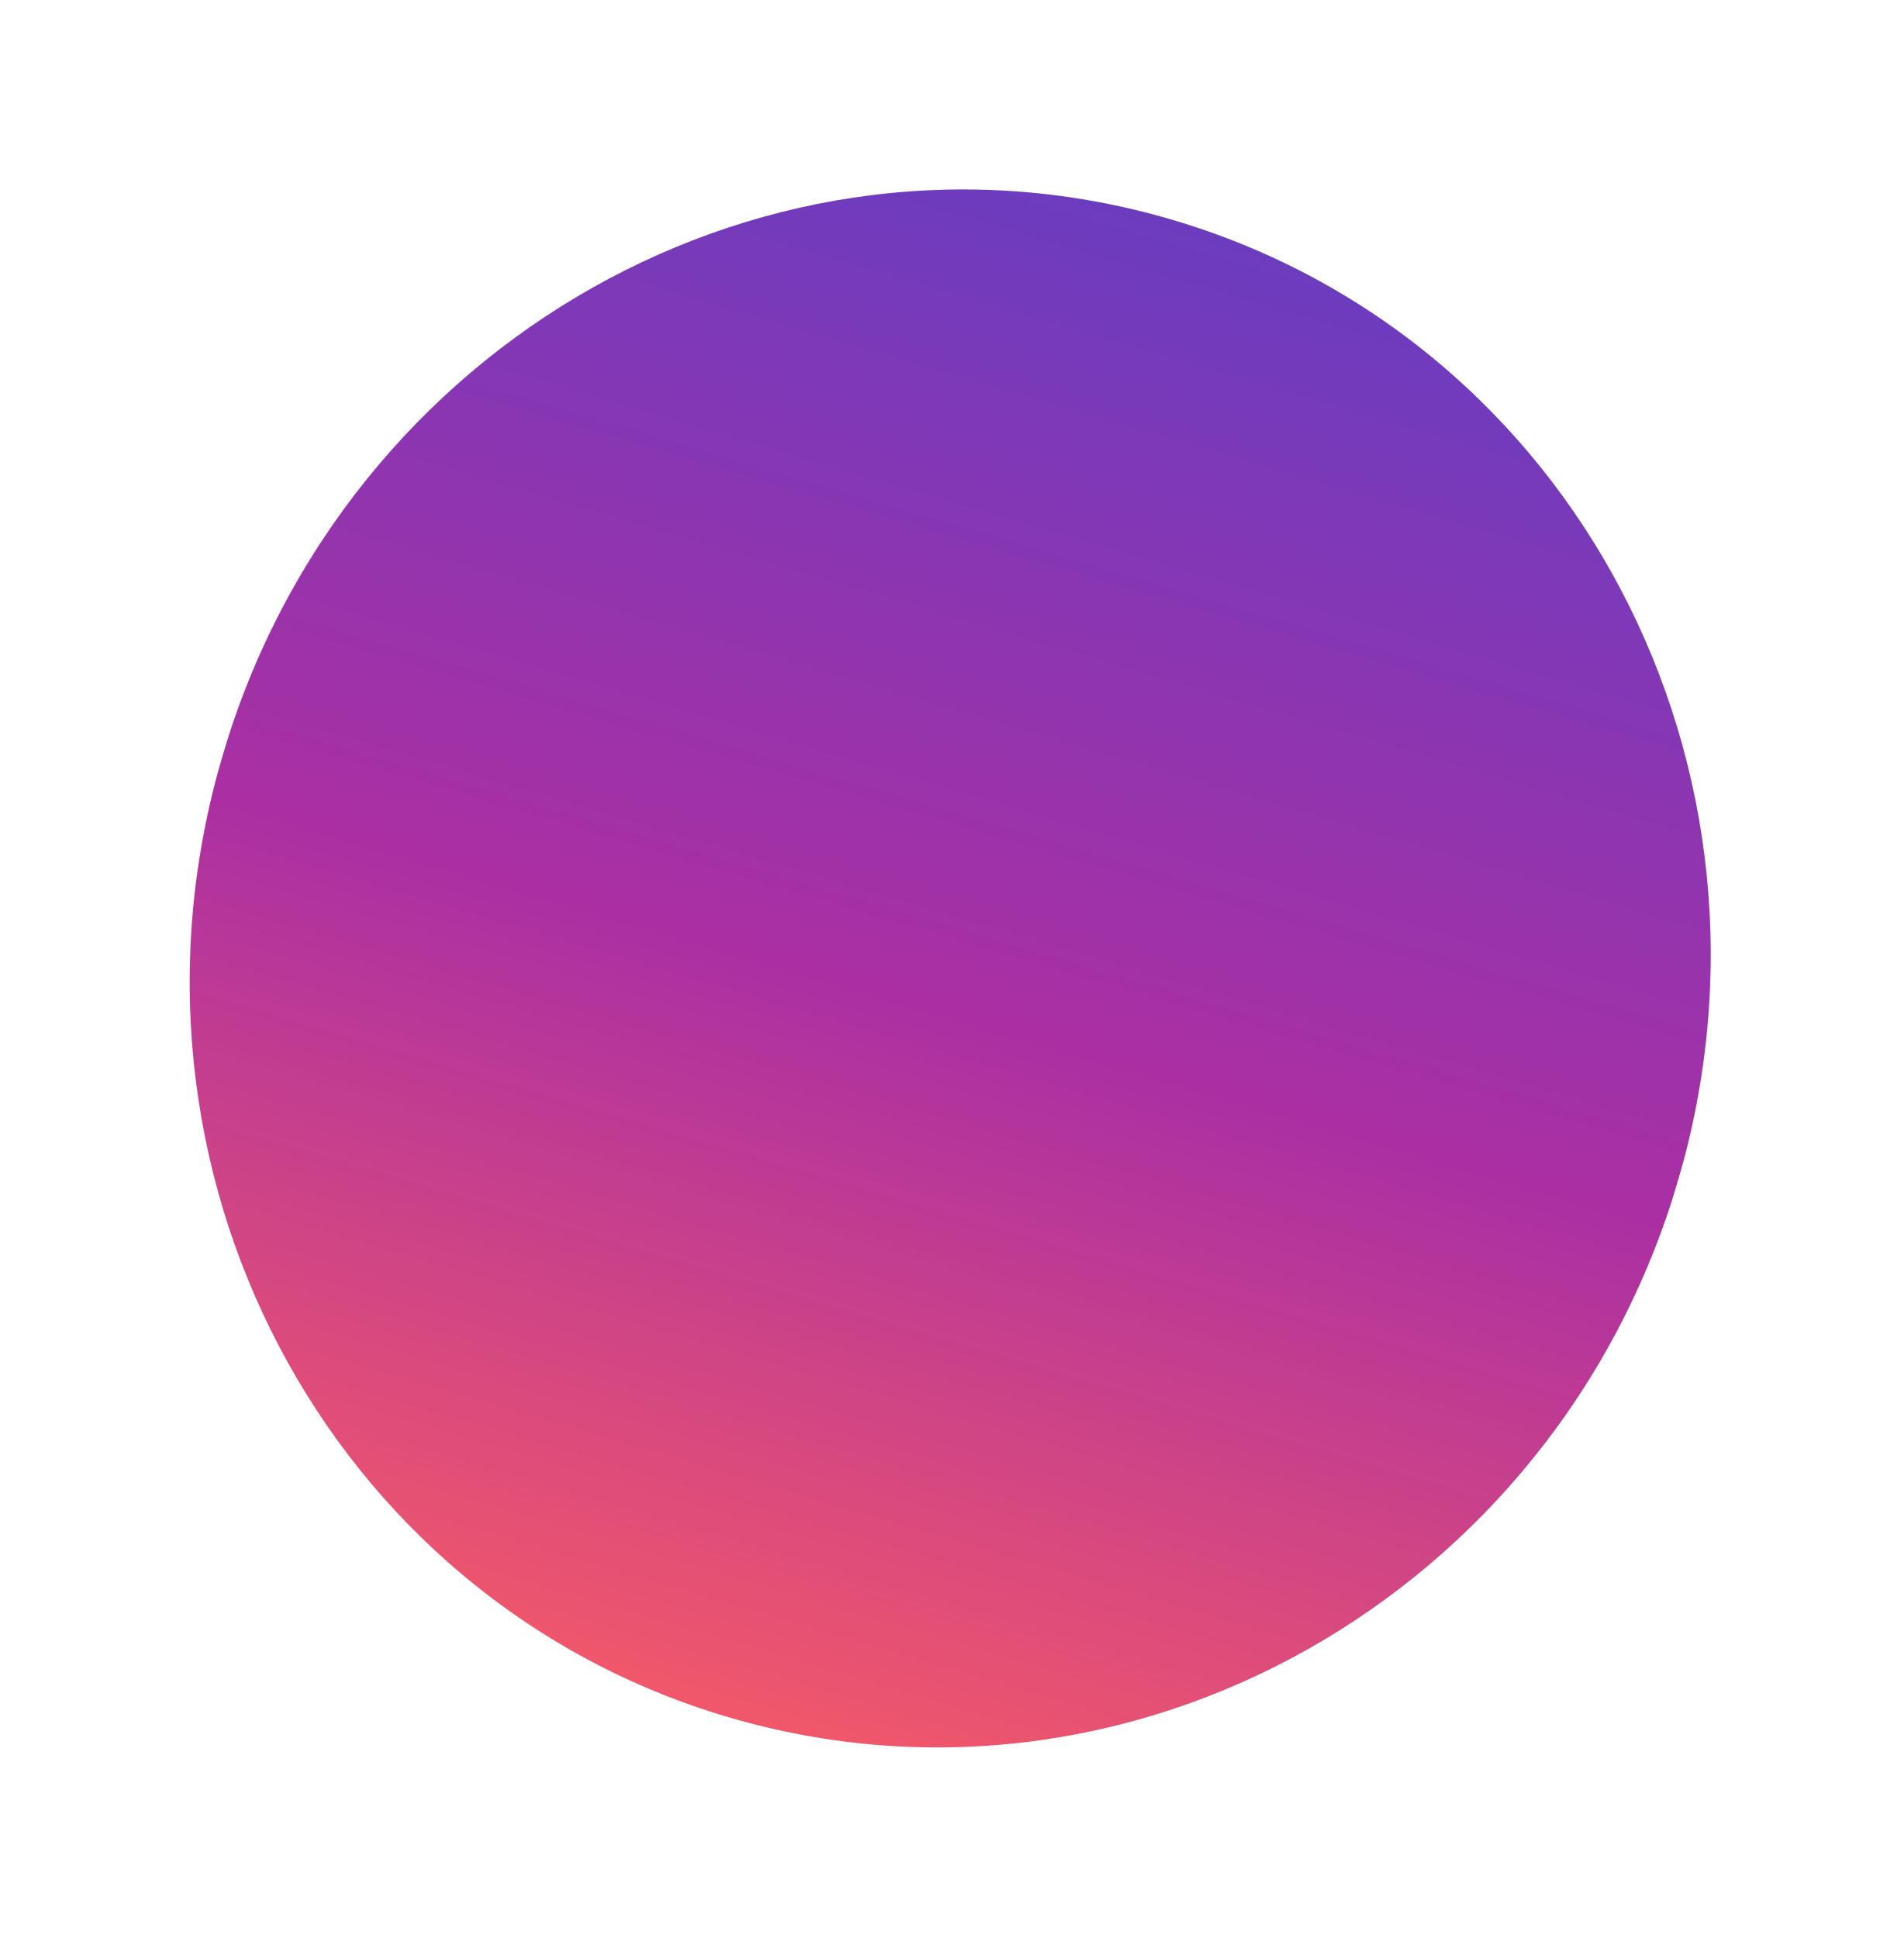
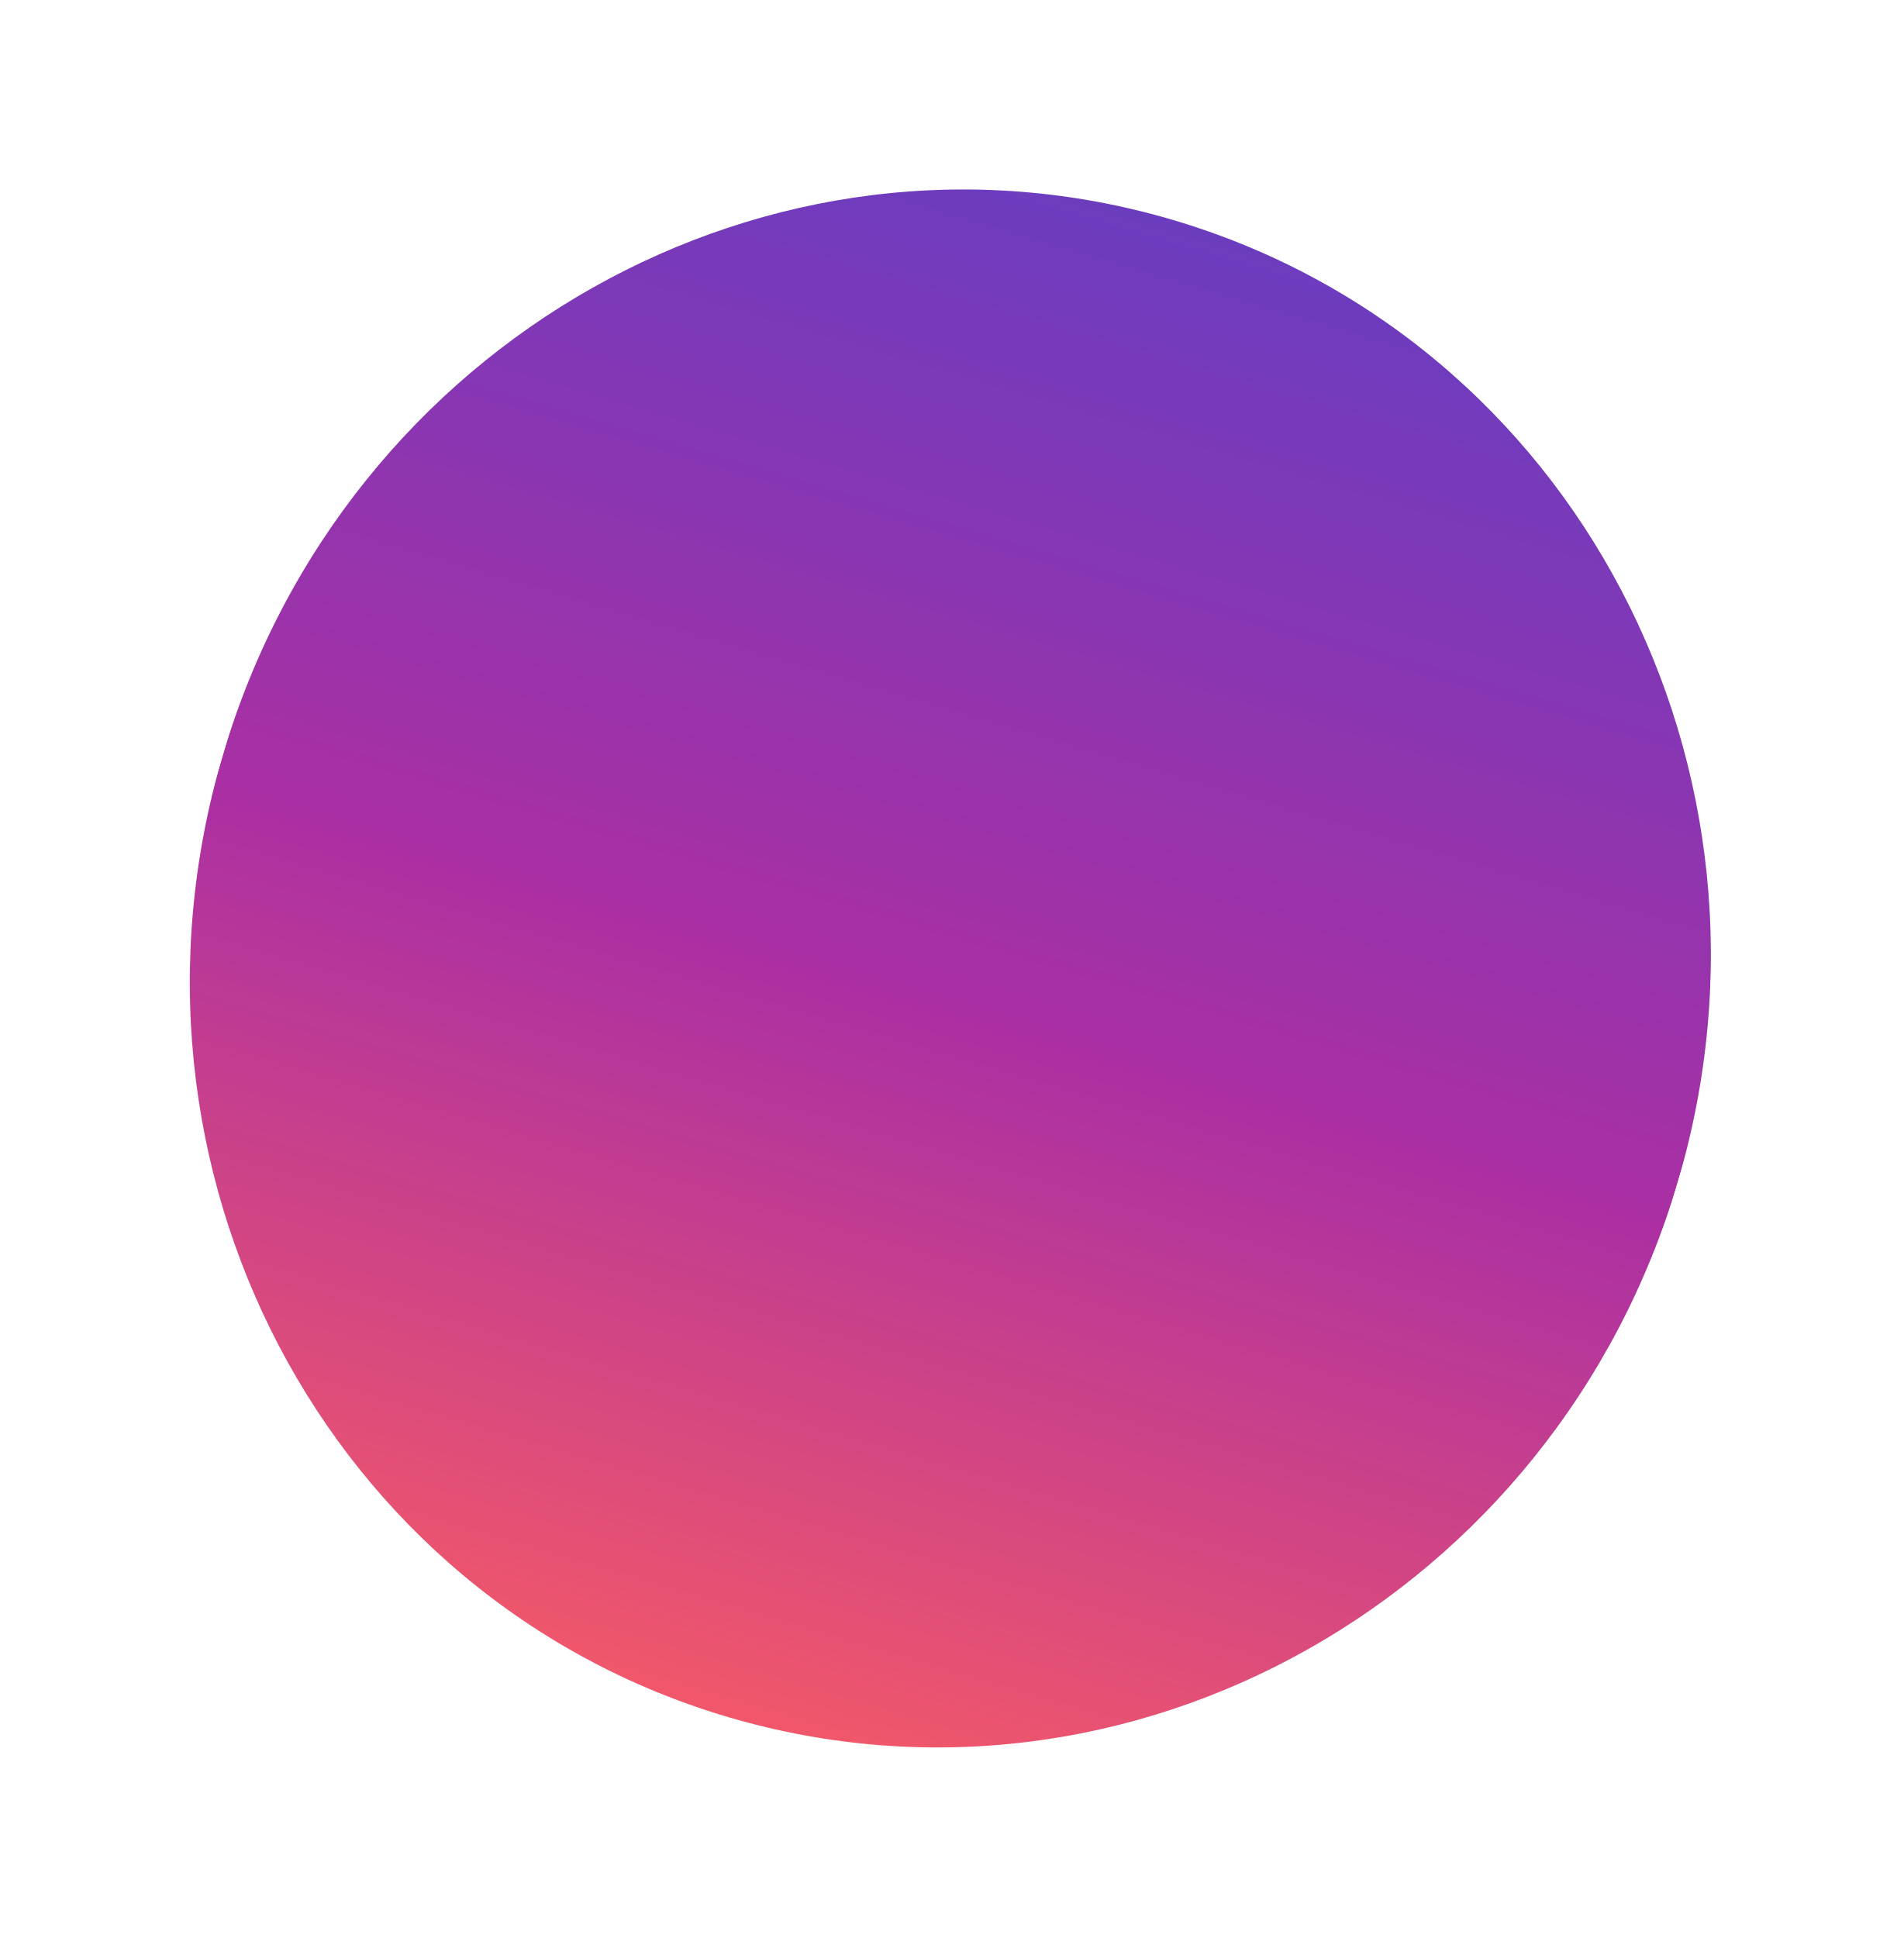
<svg xmlns="http://www.w3.org/2000/svg" width="167" height="170" viewBox="0 0 167 170" fill="none">
  <mask id="a" maskUnits="userSpaceOnUse" x="16" y="16" width="135" height="138">
-     <ellipse rx="68.5" ry="66.5" transform="rotate(106.496 9.953 73.597) skewX(.088)" fill="#D9D9D9" />
+     <ellipse rx="68.5" ry="66.5" transform="rotate(106.496 9.958 73.602) skewX(.089)" fill="#D9D9D9" />
  </mask>
  <g mask="url(#a)">
-     <path transform="rotate(106.496 71.709 79.272) skewX(.088)" fill="url(#paint0_linear_1240_5985)" d="M0 0h154.975v133H0z" />
+     <path transform="rotate(106.496 71.714 79.276) skewX(.089)" fill="url(#paint0_linear_1240_5985)" d="M0 0h154.975v133H0z" />
  </g>
  <defs>
    <linearGradient id="paint0_linear_1240_5985" x1="154.975" y1="66.5" x2="0" y2="66.5" gradientUnits="userSpaceOnUse">
      <stop stop-color="#FF4343" />
      <stop offset=".5" stop-color="#9C0B93" />
      <stop offset="1" stop-color="#4C1BB7" />
    </linearGradient>
  </defs>
</svg>
